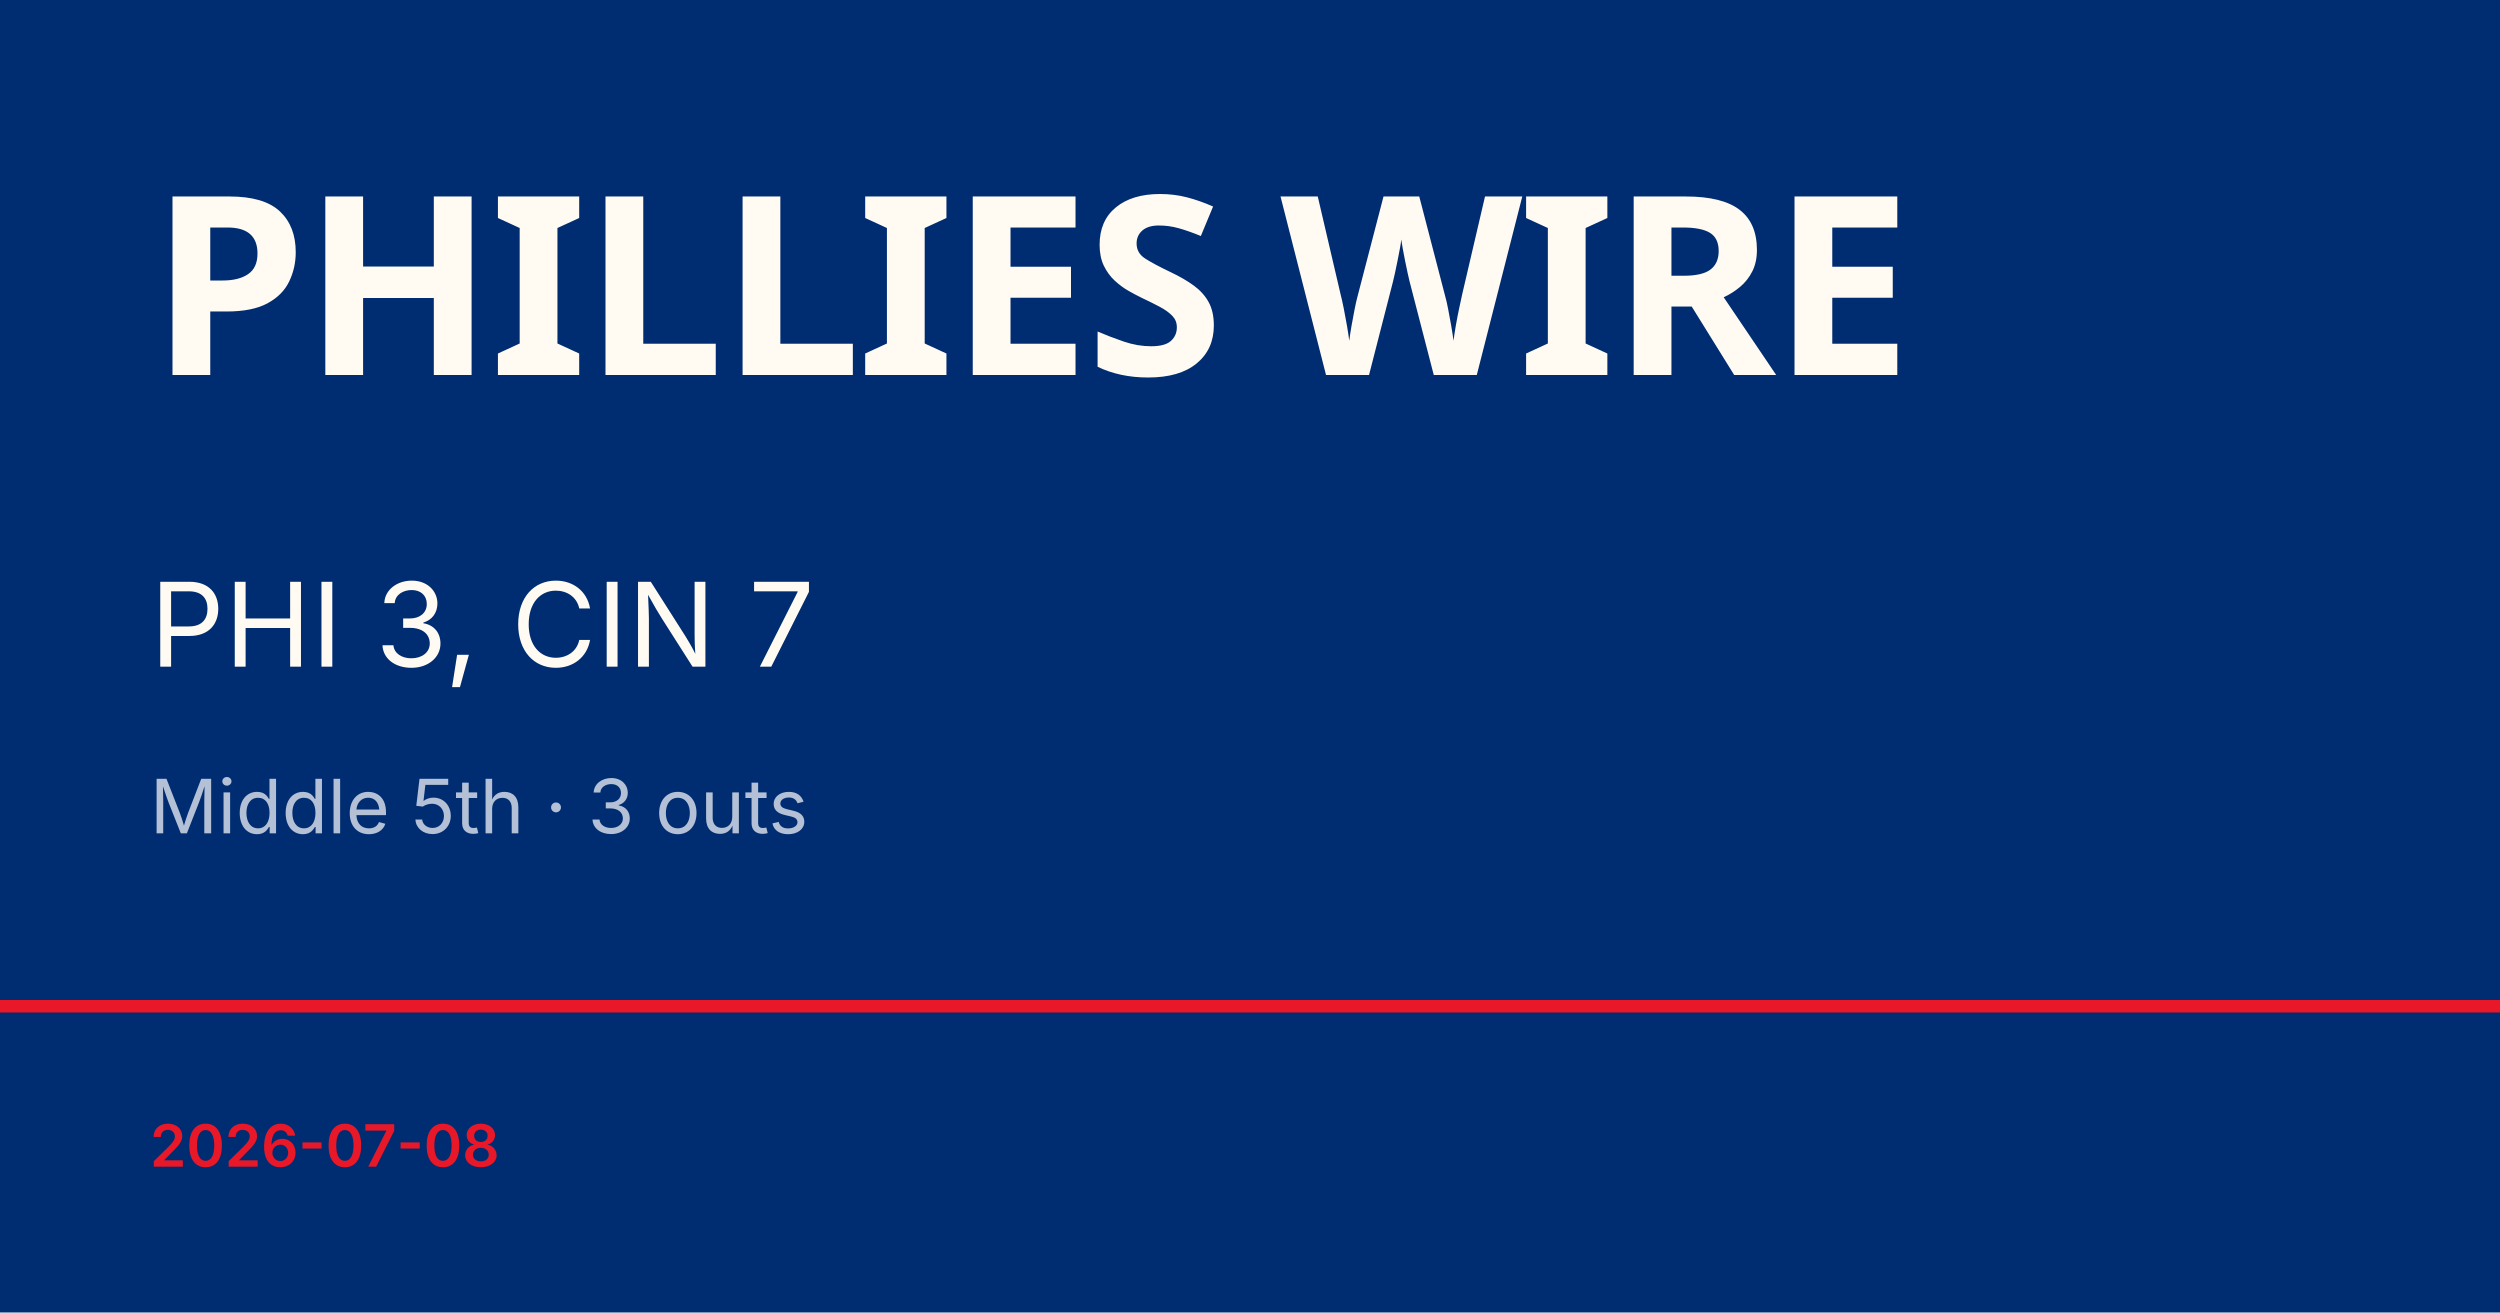
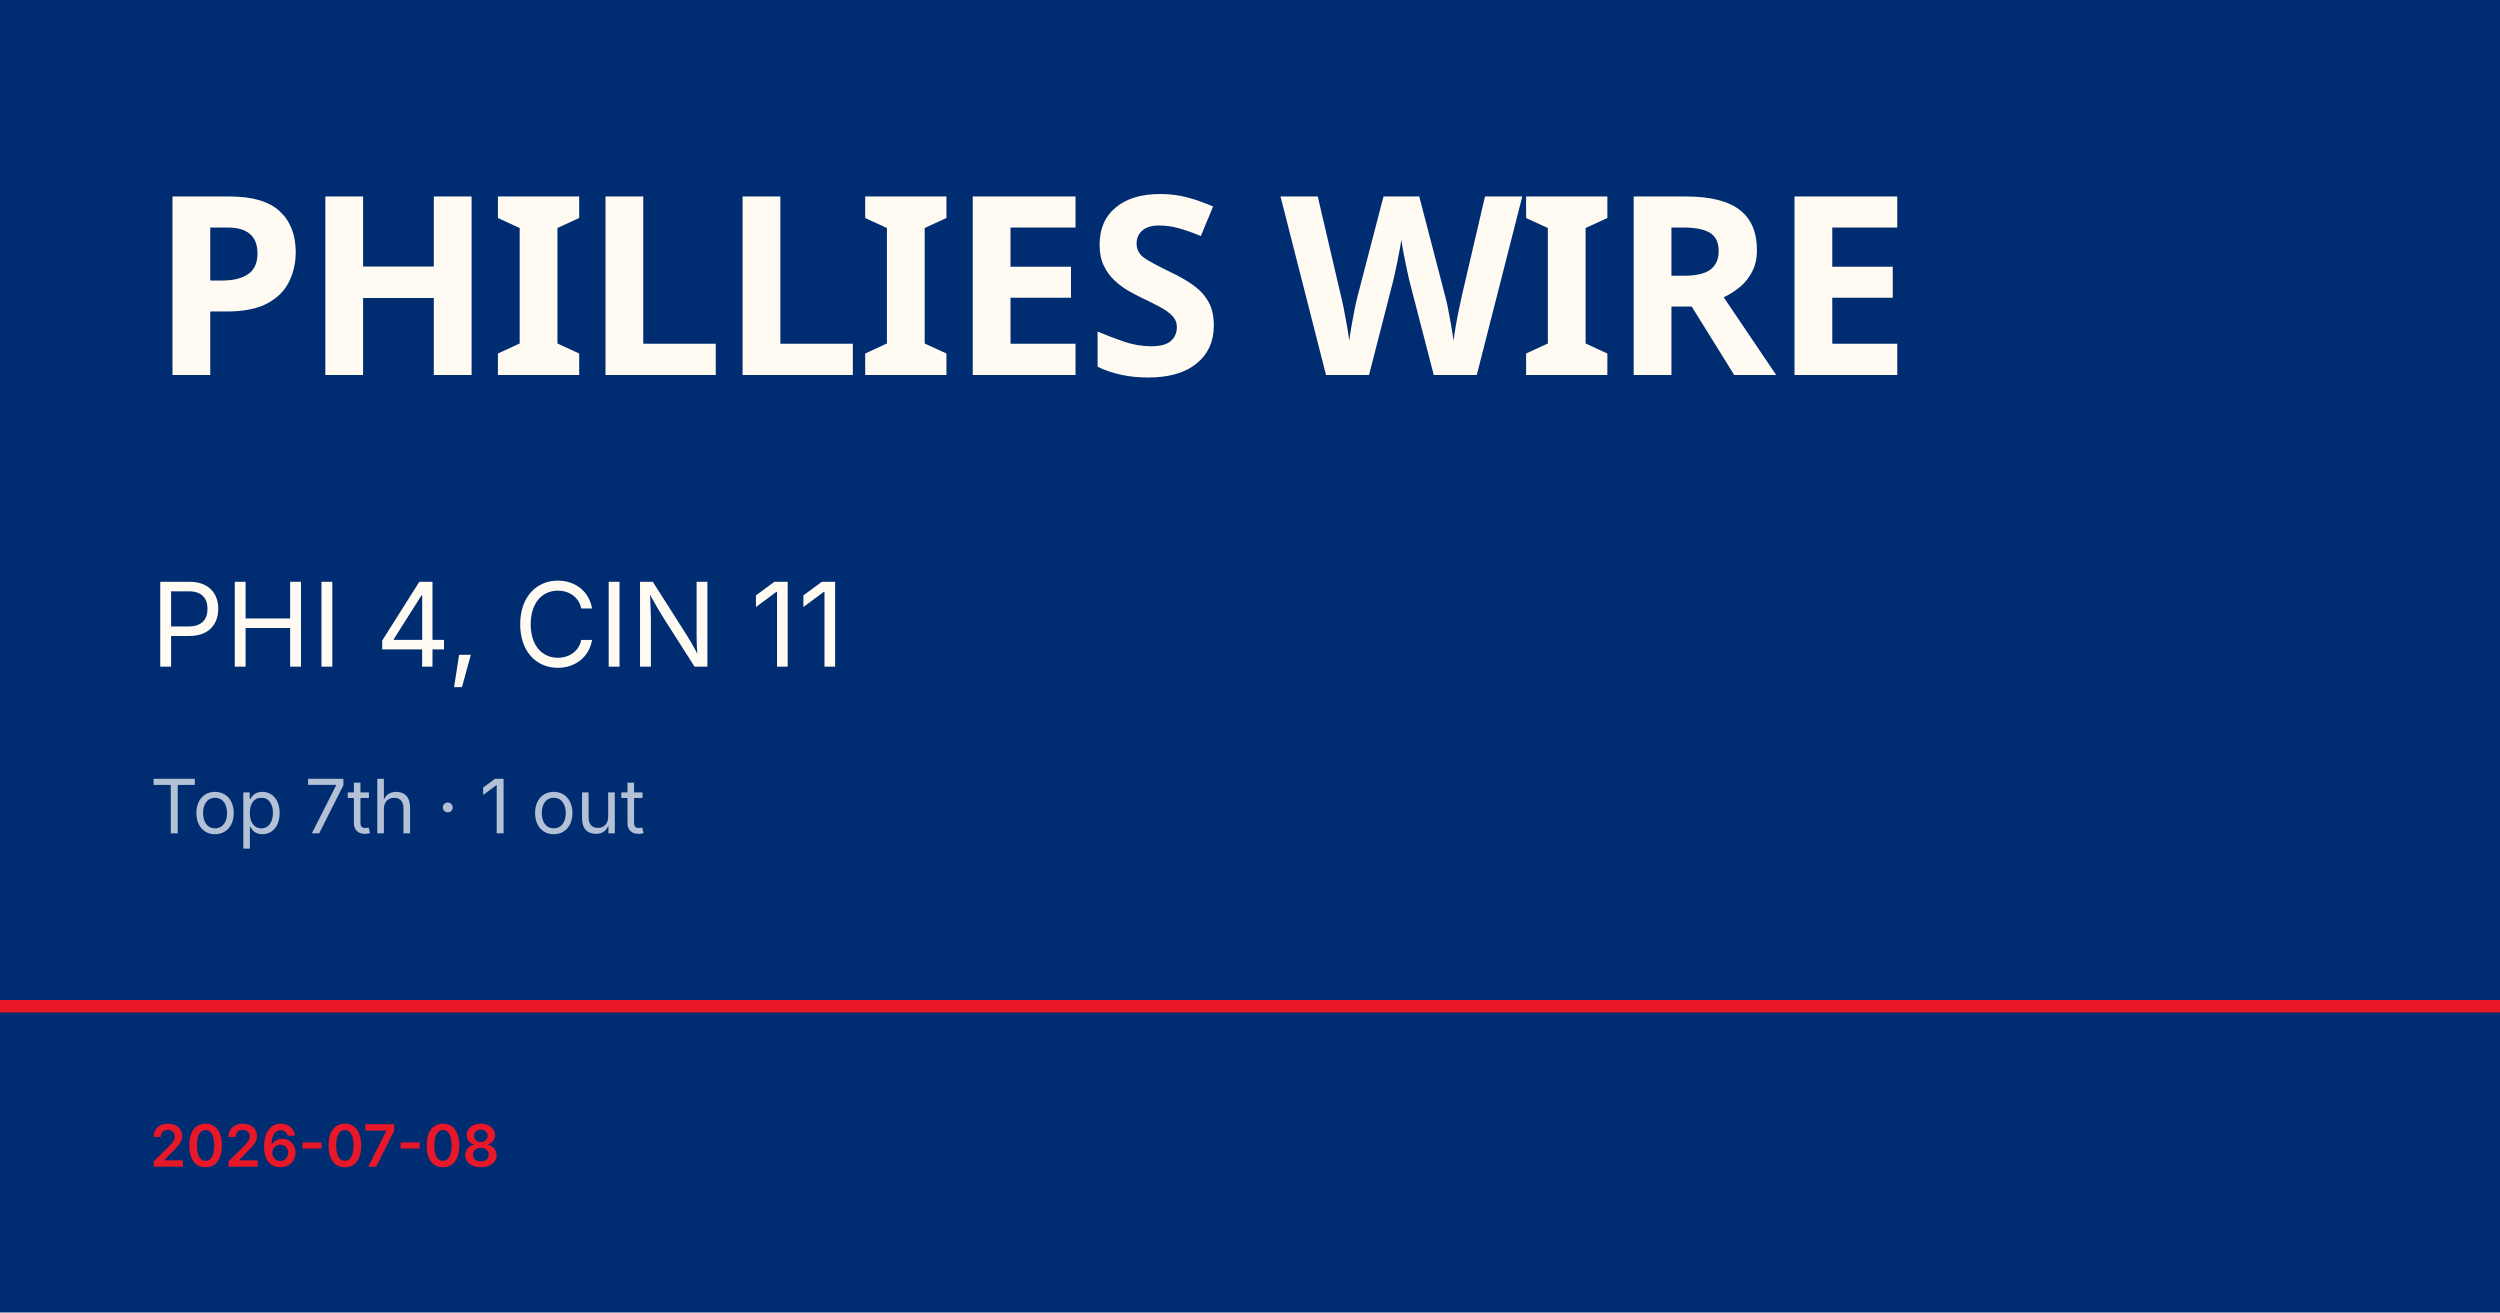
<svg xmlns="http://www.w3.org/2000/svg" viewBox="0 0 1200 630">
  <rect width="1200" height="630" fill="#002d72" />
  <rect y="480" width="1200" height="6" fill="#e81828" />
  <text x="72" y="180" font-family="Barlow Condensed, Impact, sans-serif" font-size="120" font-weight="900" fill="#fffbf3" letter-spacing="-2">PHILLIES WIRE</text>
-   <text x="72" y="320" font-family="Inter, Helvetica, sans-serif" font-size="56" fill="#fffbf3">PHI 3, CIN 7</text>
-   <text x="72" y="400" font-family="Inter, Helvetica, sans-serif" font-size="36" fill="rgba(255,255,255,0.7)">Middle 5th · 3 outs</text>
+   <text x="72" y="320" font-family="Inter, Helvetica, sans-serif" font-size="56" fill="#fffbf3">PHI 4, CIN 11</text>
+   <text x="72" y="400" font-family="Inter, Helvetica, sans-serif" font-size="36" fill="rgba(255,255,255,0.7)">Top 7th · 1 out</text>
  <text x="72" y="560" font-family="Inter, Helvetica, sans-serif" font-size="28" fill="#e81828" font-weight="600">2026-07-08</text>
</svg>
